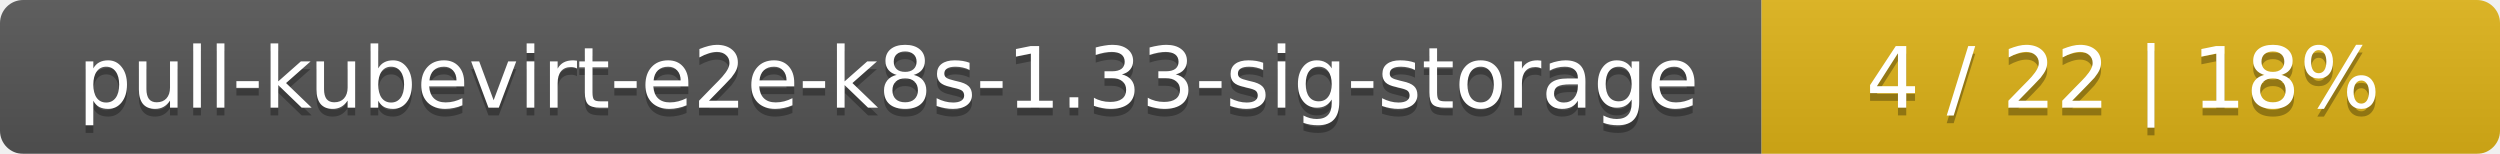
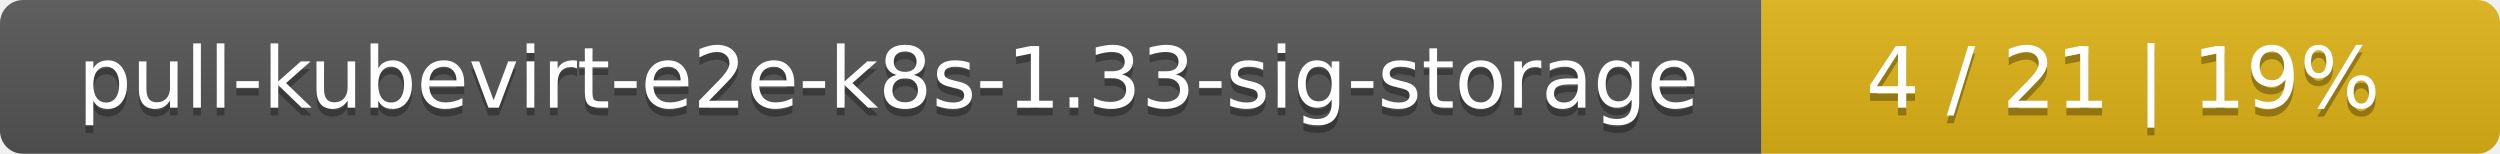
<svg xmlns="http://www.w3.org/2000/svg" width="325" height="20">
  <linearGradient id="smooth" x2="0" y2="100%">
    <stop offset="0" stop-color="#bbb" stop-opacity=".1" />
    <stop offset="1" stop-opacity=".1" />
  </linearGradient>
  <mask id="round">
    <rect width="325" height="20" rx="3" fill="#fff" />
  </mask>
  <g mask="url(#round)">
    <rect width="229" height="20" fill="#555" />
    <rect x="229" width="96" height="20" fill="#dfb317" />
    <rect width="325" height="20" fill="url(#smooth)" />
  </g>
  <g fill="#fff" text-anchor="middle" font-family="DejaVu Sans,Verdana,Geneva,sans-serif" font-size="11">
    <text x="115.5" y="15" fill="#010101" fill-opacity=".3">pull-kubevirt-e2e-k8s-1.33-sig-storage</text>
    <text x="115.5" y="14">pull-kubevirt-e2e-k8s-1.33-sig-storage</text>
-     <text x="276" y="15" fill="#010101" fill-opacity=".3">4 / 22    |    18%</text>
-     <text x="276" y="14">4 / 22    |    18%</text>
+     <text x="276" y="15" fill="#010101" fill-opacity=".3">4 / 21    |    19%</text>
+     <text x="276" y="14">4 / 21    |    19%</text>
  </g>
</svg>
